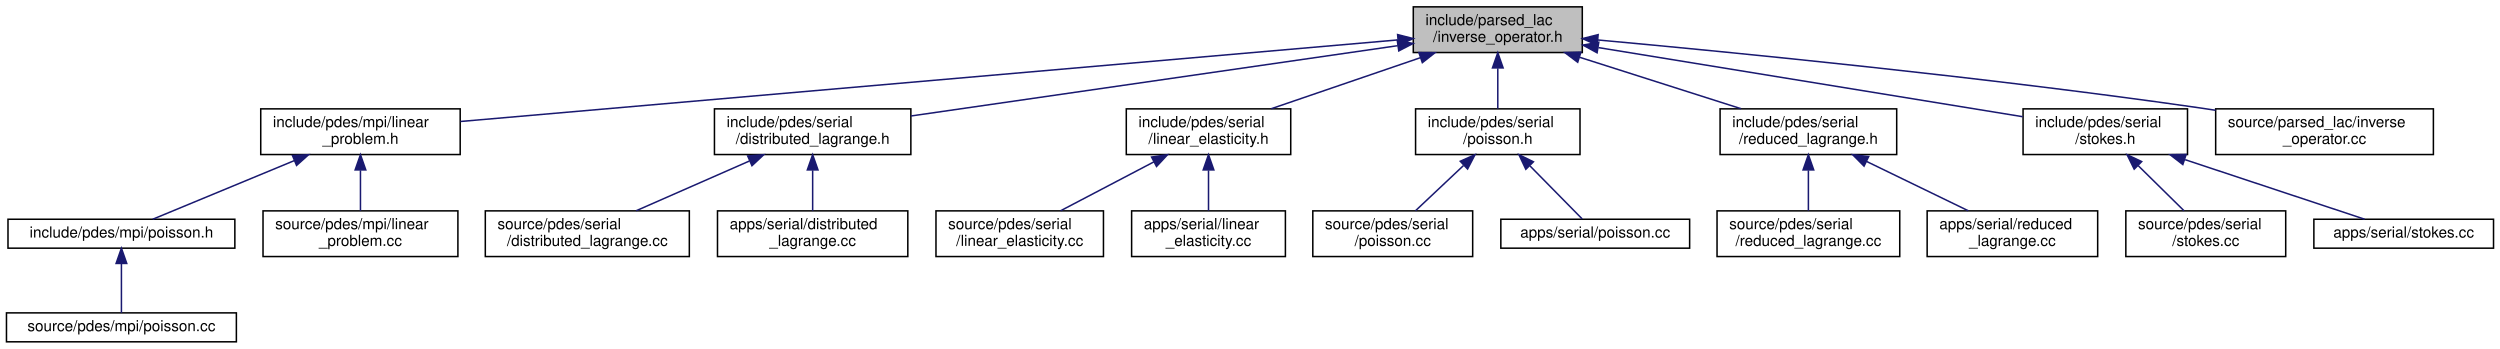
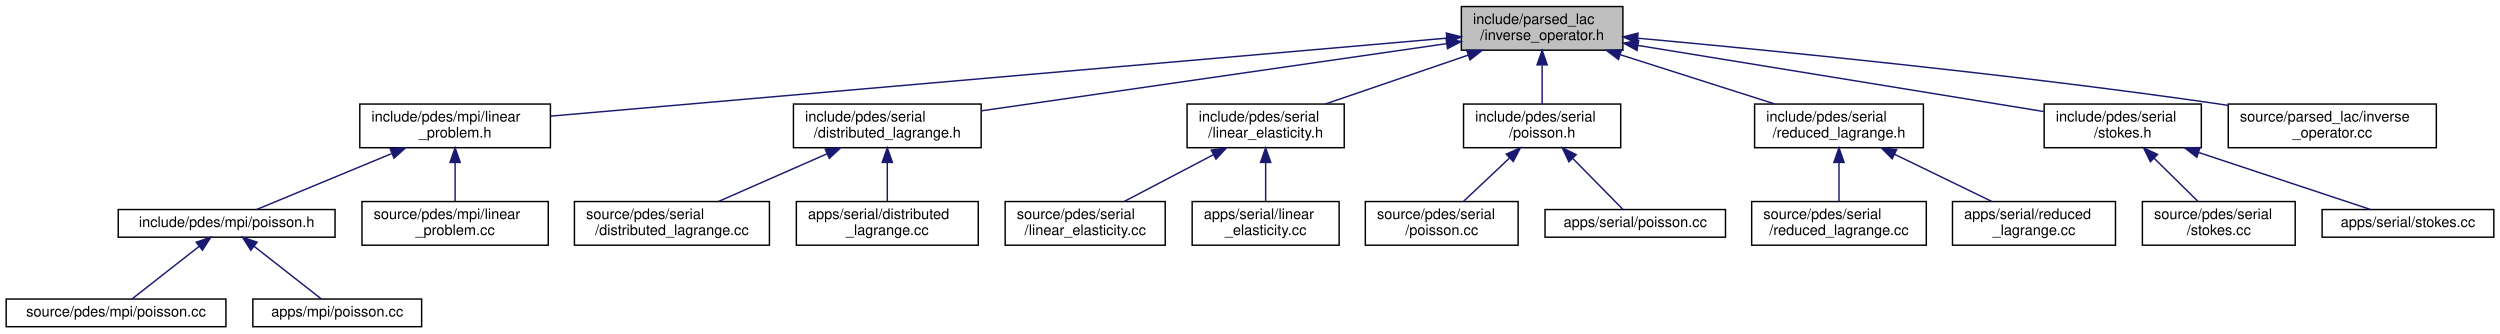
- <svg xmlns="http://www.w3.org/2000/svg" xmlns:xlink="http://www.w3.org/1999/xlink" width="1642pt" height="229pt" viewBox="0.00 0.00 1641.50 229.00">
+ <svg xmlns="http://www.w3.org/2000/svg" xmlns:xlink="http://www.w3.org/1999/xlink" width="1718pt" height="229pt" viewBox="0.00 0.00 1717.50 229.00">
  <g id="graph0" class="graph" transform="scale(1 1) rotate(0) translate(4 225)">
    <g id="node1" class="node">
      <g id="a_node1">
        <a xlink:title=" ">
-           <polygon fill="#bfbfbf" stroke="black" points="924,-190.5 924,-220.5 1035,-220.5 1035,-190.5 924,-190.5" />
-           <text text-anchor="start" x="932" y="-208.5" font-family="Helvetica,sans-Serif" font-size="10.00">include/parsed_lac</text>
-           <text text-anchor="middle" x="979.5" y="-197.5" font-family="Helvetica,sans-Serif" font-size="10.00">/inverse_operator.h</text>
+           <polygon fill="#bfbfbf" stroke="black" points="1000,-190.5 1000,-220.5 1111,-220.5 1111,-190.5 1000,-190.5" />
+           <text text-anchor="start" x="1008" y="-208.5" font-family="Helvetica,sans-Serif" font-size="10.00">include/parsed_lac</text>
+           <text text-anchor="middle" x="1055.5" y="-197.5" font-family="Helvetica,sans-Serif" font-size="10.00">/inverse_operator.h</text>
        </a>
      </g>
    </g>
    <g id="node2" class="node">
      <g id="a_node2">
        <a xlink:href="linear__problem_8h.html" target="_top" xlink:title=" ">
-           <polygon fill="none" stroke="black" points="167,-123.5 167,-153.5 298,-153.5 298,-123.5 167,-123.5" />
-           <text text-anchor="start" x="175" y="-141.5" font-family="Helvetica,sans-Serif" font-size="10.00">include/pdes/mpi/linear</text>
-           <text text-anchor="middle" x="232.5" y="-130.5" font-family="Helvetica,sans-Serif" font-size="10.00">_problem.h</text>
+           <polygon fill="none" stroke="black" points="243,-123.5 243,-153.5 374,-153.5 374,-123.5 243,-123.5" />
+           <text text-anchor="start" x="251" y="-141.5" font-family="Helvetica,sans-Serif" font-size="10.00">include/pdes/mpi/linear</text>
+           <text text-anchor="middle" x="308.5" y="-130.5" font-family="Helvetica,sans-Serif" font-size="10.00">_problem.h</text>
        </a>
      </g>
    </g>
    <g id="edge1" class="edge">
-       <path fill="none" stroke="midnightblue" d="M913.69,-198.77C772.04,-186.45 439.65,-157.52 298.14,-145.21" />
-       <polygon fill="midnightblue" stroke="midnightblue" points="913.7,-202.29 923.96,-199.67 914.3,-195.31 913.7,-202.29" />
-     </g>
-     <g id="node6" class="node">
-       <g id="a_node6">
+       <path fill="none" stroke="midnightblue" d="M989.69,-198.77C848.04,-186.45 515.65,-157.52 374.14,-145.21" />
+       <polygon fill="midnightblue" stroke="midnightblue" points="989.7,-202.29 999.96,-199.67 990.3,-195.31 989.7,-202.29" />
+     </g>
+     <g id="node7" class="node">
+       <g id="a_node7">
        <a xlink:href="distributed__lagrange_8h.html" target="_top" xlink:title=" ">
-           <polygon fill="none" stroke="black" points="465,-123.5 465,-153.5 594,-153.5 594,-123.5 465,-123.5" />
-           <text text-anchor="start" x="473" y="-141.5" font-family="Helvetica,sans-Serif" font-size="10.00">include/pdes/serial</text>
-           <text text-anchor="middle" x="529.5" y="-130.5" font-family="Helvetica,sans-Serif" font-size="10.00">/distributed_lagrange.h</text>
-         </a>
-       </g>
-     </g>
-     <g id="edge5" class="edge">
-       <path fill="none" stroke="midnightblue" d="M913.74,-195C828.06,-182.63 679.18,-161.12 594.08,-148.83" />
-       <polygon fill="midnightblue" stroke="midnightblue" points="913.47,-198.5 923.87,-196.46 914.47,-191.57 913.47,-198.5" />
-     </g>
-     <g id="node9" class="node">
-       <g id="a_node9">
+           <polygon fill="none" stroke="black" points="541,-123.5 541,-153.5 670,-153.5 670,-123.5 541,-123.5" />
+           <text text-anchor="start" x="549" y="-141.5" font-family="Helvetica,sans-Serif" font-size="10.00">include/pdes/serial</text>
+           <text text-anchor="middle" x="605.5" y="-130.5" font-family="Helvetica,sans-Serif" font-size="10.00">/distributed_lagrange.h</text>
+         </a>
+       </g>
+     </g>
+     <g id="edge6" class="edge">
+       <path fill="none" stroke="midnightblue" d="M989.74,-195C904.06,-182.63 755.18,-161.12 670.08,-148.83" />
+       <polygon fill="midnightblue" stroke="midnightblue" points="989.47,-198.5 999.87,-196.46 990.47,-191.57 989.47,-198.5" />
+     </g>
+     <g id="node10" class="node">
+       <g id="a_node10">
        <a xlink:href="linear__elasticity_8h.html" target="_top" xlink:title=" ">
-           <polygon fill="none" stroke="black" points="735.5,-123.5 735.5,-153.5 843.5,-153.5 843.5,-123.5 735.5,-123.5" />
-           <text text-anchor="start" x="743.5" y="-141.5" font-family="Helvetica,sans-Serif" font-size="10.00">include/pdes/serial</text>
-           <text text-anchor="middle" x="789.5" y="-130.5" font-family="Helvetica,sans-Serif" font-size="10.00">/linear_elasticity.h</text>
-         </a>
-       </g>
-     </g>
-     <g id="edge8" class="edge">
-       <path fill="none" stroke="midnightblue" d="M928.61,-187.09C897.94,-176.6 859.39,-163.41 830.65,-153.58" />
-       <polygon fill="midnightblue" stroke="midnightblue" points="927.68,-190.47 938.27,-190.4 929.94,-183.85 927.68,-190.47" />
-     </g>
-     <g id="node12" class="node">
-       <g id="a_node12">
+           <polygon fill="none" stroke="black" points="811.5,-123.5 811.5,-153.5 919.5,-153.5 919.5,-123.5 811.5,-123.5" />
+           <text text-anchor="start" x="819.5" y="-141.5" font-family="Helvetica,sans-Serif" font-size="10.00">include/pdes/serial</text>
+           <text text-anchor="middle" x="865.5" y="-130.5" font-family="Helvetica,sans-Serif" font-size="10.00">/linear_elasticity.h</text>
+         </a>
+       </g>
+     </g>
+     <g id="edge9" class="edge">
+       <path fill="none" stroke="midnightblue" d="M1004.61,-187.09C973.94,-176.6 935.39,-163.41 906.65,-153.58" />
+       <polygon fill="midnightblue" stroke="midnightblue" points="1003.68,-190.47 1014.27,-190.4 1005.94,-183.85 1003.68,-190.47" />
+     </g>
+     <g id="node13" class="node">
+       <g id="a_node13">
        <a xlink:href="serial_2poisson_8h.html" target="_top" xlink:title=" ">
-           <polygon fill="none" stroke="black" points="925.5,-123.5 925.5,-153.5 1033.5,-153.5 1033.5,-123.5 925.5,-123.5" />
-           <text text-anchor="start" x="933.5" y="-141.5" font-family="Helvetica,sans-Serif" font-size="10.00">include/pdes/serial</text>
-           <text text-anchor="middle" x="979.5" y="-130.5" font-family="Helvetica,sans-Serif" font-size="10.00">/poisson.h</text>
-         </a>
-       </g>
-     </g>
-     <g id="edge11" class="edge">
-       <path fill="none" stroke="midnightblue" d="M979.5,-180.11C979.5,-171.15 979.5,-161.32 979.5,-153.58" />
-       <polygon fill="midnightblue" stroke="midnightblue" points="976,-180.4 979.5,-190.4 983,-180.4 976,-180.4" />
-     </g>
-     <g id="node15" class="node">
-       <g id="a_node15">
+           <polygon fill="none" stroke="black" points="1001.5,-123.5 1001.5,-153.5 1109.5,-153.5 1109.5,-123.5 1001.5,-123.5" />
+           <text text-anchor="start" x="1009.5" y="-141.5" font-family="Helvetica,sans-Serif" font-size="10.00">include/pdes/serial</text>
+           <text text-anchor="middle" x="1055.5" y="-130.5" font-family="Helvetica,sans-Serif" font-size="10.00">/poisson.h</text>
+         </a>
+       </g>
+     </g>
+     <g id="edge12" class="edge">
+       <path fill="none" stroke="midnightblue" d="M1055.5,-180.11C1055.5,-171.15 1055.5,-161.32 1055.5,-153.58" />
+       <polygon fill="midnightblue" stroke="midnightblue" points="1052,-180.4 1055.5,-190.4 1059,-180.4 1052,-180.4" />
+     </g>
+     <g id="node16" class="node">
+       <g id="a_node16">
        <a xlink:href="reduced__lagrange_8h.html" target="_top" xlink:title=" ">
-           <polygon fill="none" stroke="black" points="1125.5,-123.5 1125.5,-153.5 1241.5,-153.5 1241.5,-123.5 1125.5,-123.5" />
-           <text text-anchor="start" x="1133.5" y="-141.5" font-family="Helvetica,sans-Serif" font-size="10.00">include/pdes/serial</text>
-           <text text-anchor="middle" x="1183.5" y="-130.5" font-family="Helvetica,sans-Serif" font-size="10.00">/reduced_lagrange.h</text>
-         </a>
-       </g>
-     </g>
-     <g id="edge14" class="edge">
-       <path fill="none" stroke="midnightblue" d="M1033.46,-187.31C1066.46,-176.79 1108.16,-163.51 1139.21,-153.61" />
-       <polygon fill="midnightblue" stroke="midnightblue" points="1031.98,-184.11 1023.51,-190.48 1034.1,-190.77 1031.98,-184.11" />
-     </g>
-     <g id="node18" class="node">
-       <g id="a_node18">
+           <polygon fill="none" stroke="black" points="1201.5,-123.5 1201.5,-153.5 1317.5,-153.5 1317.5,-123.5 1201.5,-123.5" />
+           <text text-anchor="start" x="1209.5" y="-141.5" font-family="Helvetica,sans-Serif" font-size="10.00">include/pdes/serial</text>
+           <text text-anchor="middle" x="1259.5" y="-130.5" font-family="Helvetica,sans-Serif" font-size="10.00">/reduced_lagrange.h</text>
+         </a>
+       </g>
+     </g>
+     <g id="edge15" class="edge">
+       <path fill="none" stroke="midnightblue" d="M1109.46,-187.31C1142.46,-176.79 1184.16,-163.51 1215.21,-153.61" />
+       <polygon fill="midnightblue" stroke="midnightblue" points="1107.98,-184.11 1099.51,-190.48 1110.1,-190.77 1107.98,-184.11" />
+     </g>
+     <g id="node19" class="node">
+       <g id="a_node19">
        <a xlink:href="stokes_8h.html" target="_top" xlink:title=" ">
-           <polygon fill="none" stroke="black" points="1324.5,-123.5 1324.5,-153.5 1432.5,-153.5 1432.5,-123.5 1324.5,-123.5" />
-           <text text-anchor="start" x="1332.5" y="-141.5" font-family="Helvetica,sans-Serif" font-size="10.00">include/pdes/serial</text>
-           <text text-anchor="middle" x="1378.5" y="-130.5" font-family="Helvetica,sans-Serif" font-size="10.00">/stokes.h</text>
-         </a>
-       </g>
-     </g>
-     <g id="edge17" class="edge">
-       <path fill="none" stroke="midnightblue" d="M1045.59,-193.73C1123.59,-181.03 1251.82,-160.14 1324.26,-148.34" />
-       <polygon fill="midnightblue" stroke="midnightblue" points="1044.71,-190.33 1035.4,-195.39 1045.83,-197.24 1044.71,-190.33" />
-     </g>
-     <g id="node21" class="node">
-       <g id="a_node21">
+           <polygon fill="none" stroke="black" points="1400.5,-123.5 1400.5,-153.5 1508.5,-153.5 1508.5,-123.5 1400.5,-123.5" />
+           <text text-anchor="start" x="1408.5" y="-141.5" font-family="Helvetica,sans-Serif" font-size="10.00">include/pdes/serial</text>
+           <text text-anchor="middle" x="1454.5" y="-130.5" font-family="Helvetica,sans-Serif" font-size="10.00">/stokes.h</text>
+         </a>
+       </g>
+     </g>
+     <g id="edge18" class="edge">
+       <path fill="none" stroke="midnightblue" d="M1121.59,-193.73C1199.59,-181.03 1327.82,-160.14 1400.26,-148.34" />
+       <polygon fill="midnightblue" stroke="midnightblue" points="1120.71,-190.33 1111.4,-195.39 1121.83,-197.24 1120.71,-190.33" />
+     </g>
+     <g id="node22" class="node">
+       <g id="a_node22">
        <a xlink:href="inverse__operator_8cc.html" target="_top" xlink:title=" ">
-           <polygon fill="none" stroke="black" points="1451,-123.5 1451,-153.5 1594,-153.5 1594,-123.5 1451,-123.5" />
-           <text text-anchor="start" x="1459" y="-141.5" font-family="Helvetica,sans-Serif" font-size="10.00">source/parsed_lac/inverse</text>
-           <text text-anchor="middle" x="1522.5" y="-130.5" font-family="Helvetica,sans-Serif" font-size="10.00">_operator.cc</text>
-         </a>
-       </g>
-     </g>
-     <g id="edge20" class="edge">
-       <path fill="none" stroke="midnightblue" d="M1045.15,-198.75C1134.89,-190.56 1300.78,-174.26 1441.5,-154 1444.61,-153.55 1447.79,-153.07 1450.99,-152.57" />
-       <polygon fill="midnightblue" stroke="midnightblue" points="1044.77,-195.27 1035.12,-199.66 1045.4,-202.24 1044.77,-195.27" />
+           <polygon fill="none" stroke="black" points="1527,-123.5 1527,-153.5 1670,-153.5 1670,-123.5 1527,-123.5" />
+           <text text-anchor="start" x="1535" y="-141.5" font-family="Helvetica,sans-Serif" font-size="10.00">source/parsed_lac/inverse</text>
+           <text text-anchor="middle" x="1598.5" y="-130.5" font-family="Helvetica,sans-Serif" font-size="10.00">_operator.cc</text>
+         </a>
+       </g>
+     </g>
+     <g id="edge21" class="edge">
+       <path fill="none" stroke="midnightblue" d="M1121.15,-198.75C1210.89,-190.56 1376.78,-174.26 1517.5,-154 1520.61,-153.55 1523.79,-153.07 1526.99,-152.57" />
+       <polygon fill="midnightblue" stroke="midnightblue" points="1120.77,-195.27 1111.12,-199.66 1121.4,-202.24 1120.77,-195.27" />
    </g>
    <g id="node3" class="node">
      <g id="a_node3">
        <a xlink:href="mpi_2poisson_8h.html" target="_top" xlink:title=" ">
-           <polygon fill="none" stroke="black" points="1,-62 1,-81 150,-81 150,-62 1,-62" />
-           <text text-anchor="middle" x="75.5" y="-69" font-family="Helvetica,sans-Serif" font-size="10.00">include/pdes/mpi/poisson.h</text>
+           <polygon fill="none" stroke="black" points="77,-62 77,-81 226,-81 226,-62 77,-62" />
+           <text text-anchor="middle" x="151.5" y="-69" font-family="Helvetica,sans-Serif" font-size="10.00">include/pdes/mpi/poisson.h</text>
        </a>
      </g>
    </g>
    <g id="edge2" class="edge">
-       <path fill="none" stroke="midnightblue" d="M188.92,-119.46C158.59,-106.9 119.52,-90.72 96.05,-81.01" />
-       <polygon fill="midnightblue" stroke="midnightblue" points="187.86,-122.8 198.43,-123.4 190.53,-116.34 187.86,-122.8" />
-     </g>
-     <g id="node5" class="node">
-       <g id="a_node5">
+       <path fill="none" stroke="midnightblue" d="M264.92,-119.46C234.59,-106.9 195.52,-90.72 172.05,-81.01" />
+       <polygon fill="midnightblue" stroke="midnightblue" points="263.86,-122.8 274.43,-123.4 266.53,-116.34 263.86,-122.8" />
+     </g>
+     <g id="node6" class="node">
+       <g id="a_node6">
        <a xlink:href="linear__problem_8cc.html" target="_top" xlink:title=" ">
-           <polygon fill="none" stroke="black" points="168.5,-56.5 168.5,-86.5 296.5,-86.5 296.5,-56.5 168.5,-56.5" />
-           <text text-anchor="start" x="176.5" y="-74.5" font-family="Helvetica,sans-Serif" font-size="10.00">source/pdes/mpi/linear</text>
-           <text text-anchor="middle" x="232.5" y="-63.5" font-family="Helvetica,sans-Serif" font-size="10.00">_problem.cc</text>
-         </a>
-       </g>
-     </g>
-     <g id="edge4" class="edge">
-       <path fill="none" stroke="midnightblue" d="M232.5,-113.11C232.5,-104.15 232.5,-94.32 232.5,-86.58" />
-       <polygon fill="midnightblue" stroke="midnightblue" points="229,-113.4 232.5,-123.4 236,-113.4 229,-113.4" />
+           <polygon fill="none" stroke="black" points="244.5,-56.5 244.5,-86.5 372.5,-86.5 372.5,-56.5 244.5,-56.5" />
+           <text text-anchor="start" x="252.5" y="-74.5" font-family="Helvetica,sans-Serif" font-size="10.00">source/pdes/mpi/linear</text>
+           <text text-anchor="middle" x="308.5" y="-63.5" font-family="Helvetica,sans-Serif" font-size="10.00">_problem.cc</text>
+         </a>
+       </g>
+     </g>
+     <g id="edge5" class="edge">
+       <path fill="none" stroke="midnightblue" d="M308.5,-113.11C308.5,-104.15 308.5,-94.32 308.5,-86.58" />
+       <polygon fill="midnightblue" stroke="midnightblue" points="305,-113.4 308.5,-123.4 312,-113.4 305,-113.4" />
    </g>
    <g id="node4" class="node">
      <g id="a_node4">
        <a xlink:href="source_2pdes_2mpi_2poisson_8cc.html" target="_top" xlink:title=" ">
          <polygon fill="none" stroke="black" points="0,-0.5 0,-19.5 151,-19.5 151,-0.5 0,-0.5" />
          <text text-anchor="middle" x="75.5" y="-7.5" font-family="Helvetica,sans-Serif" font-size="10.00">source/pdes/mpi/poisson.cc</text>
        </a>
      </g>
    </g>
    <g id="edge3" class="edge">
-       <path fill="none" stroke="midnightblue" d="M75.5,-51.82C75.5,-41 75.5,-27.9 75.5,-19.51" />
-       <polygon fill="midnightblue" stroke="midnightblue" points="72,-51.98 75.5,-61.98 79,-51.98 72,-51.98" />
-     </g>
-     <g id="node7" class="node">
-       <g id="a_node7">
-         <a xlink:href="source_2pdes_2serial_2distributed__lagrange_8cc.html" target="_top" xlink:title=" ">
-           <polygon fill="none" stroke="black" points="314.5,-56.5 314.5,-86.5 448.5,-86.5 448.5,-56.5 314.5,-56.5" />
-           <text text-anchor="start" x="322.5" y="-74.5" font-family="Helvetica,sans-Serif" font-size="10.00">source/pdes/serial</text>
-           <text text-anchor="middle" x="381.5" y="-63.5" font-family="Helvetica,sans-Serif" font-size="10.00">/distributed_lagrange.cc</text>
-         </a>
-       </g>
-     </g>
-     <g id="edge6" class="edge">
-       <path fill="none" stroke="midnightblue" d="M487.99,-119.27C464.42,-108.92 435.36,-96.15 413.55,-86.58" />
-       <polygon fill="midnightblue" stroke="midnightblue" points="486.82,-122.58 497.39,-123.4 489.64,-116.17 486.82,-122.58" />
+       <path fill="none" stroke="midnightblue" d="M132.72,-55.79C118.14,-44.38 98.44,-28.96 86.37,-19.51" />
+       <polygon fill="midnightblue" stroke="midnightblue" points="130.58,-58.57 140.61,-61.98 134.89,-53.05 130.58,-58.57" />
+     </g>
+     <g id="node5" class="node">
+       <g id="a_node5">
+         <a xlink:href="apps_2mpi_2poisson_8cc.html" target="_top" xlink:title=" ">
+           <polygon fill="none" stroke="black" points="169.5,-0.5 169.5,-19.5 285.5,-19.5 285.5,-0.5 169.5,-0.5" />
+           <text text-anchor="middle" x="227.5" y="-7.5" font-family="Helvetica,sans-Serif" font-size="10.00">apps/mpi/poisson.cc</text>
+         </a>
+       </g>
+     </g>
+     <g id="edge4" class="edge">
+       <path fill="none" stroke="midnightblue" d="M170.28,-55.79C184.86,-44.38 204.56,-28.96 216.63,-19.51" />
+       <polygon fill="midnightblue" stroke="midnightblue" points="168.11,-53.05 162.39,-61.98 172.42,-58.57 168.11,-53.05" />
    </g>
    <g id="node8" class="node">
      <g id="a_node8">
+         <a xlink:href="source_2pdes_2serial_2distributed__lagrange_8cc.html" target="_top" xlink:title=" ">
+           <polygon fill="none" stroke="black" points="390.5,-56.5 390.5,-86.5 524.5,-86.5 524.5,-56.5 390.5,-56.5" />
+           <text text-anchor="start" x="398.5" y="-74.5" font-family="Helvetica,sans-Serif" font-size="10.00">source/pdes/serial</text>
+           <text text-anchor="middle" x="457.5" y="-63.5" font-family="Helvetica,sans-Serif" font-size="10.00">/distributed_lagrange.cc</text>
+         </a>
+       </g>
+     </g>
+     <g id="edge7" class="edge">
+       <path fill="none" stroke="midnightblue" d="M563.99,-119.27C540.42,-108.92 511.36,-96.15 489.55,-86.58" />
+       <polygon fill="midnightblue" stroke="midnightblue" points="562.82,-122.58 573.39,-123.4 565.64,-116.17 562.82,-122.58" />
+     </g>
+     <g id="node9" class="node">
+       <g id="a_node9">
        <a xlink:href="apps_2serial_2distributed__lagrange_8cc.html" target="_top" xlink:title=" ">
-           <polygon fill="none" stroke="black" points="467,-56.5 467,-86.5 592,-86.5 592,-56.5 467,-56.5" />
-           <text text-anchor="start" x="475" y="-74.5" font-family="Helvetica,sans-Serif" font-size="10.00">apps/serial/distributed</text>
-           <text text-anchor="middle" x="529.5" y="-63.5" font-family="Helvetica,sans-Serif" font-size="10.00">_lagrange.cc</text>
-         </a>
-       </g>
-     </g>
-     <g id="edge7" class="edge">
-       <path fill="none" stroke="midnightblue" d="M529.5,-113.11C529.5,-104.15 529.5,-94.32 529.5,-86.58" />
-       <polygon fill="midnightblue" stroke="midnightblue" points="526,-113.4 529.5,-123.4 533,-113.4 526,-113.4" />
-     </g>
-     <g id="node10" class="node">
-       <g id="a_node10">
-         <a xlink:href="source_2pdes_2serial_2linear__elasticity_8cc.html" target="_top" xlink:title=" ">
-           <polygon fill="none" stroke="black" points="610.5,-56.5 610.5,-86.5 720.5,-86.5 720.5,-56.5 610.5,-56.5" />
-           <text text-anchor="start" x="618.5" y="-74.5" font-family="Helvetica,sans-Serif" font-size="10.00">source/pdes/serial</text>
-           <text text-anchor="middle" x="665.5" y="-63.5" font-family="Helvetica,sans-Serif" font-size="10.00">/linear_elasticity.cc</text>
-         </a>
-       </g>
-     </g>
-     <g id="edge9" class="edge">
-       <path fill="none" stroke="midnightblue" d="M753.66,-118.71C734.11,-108.46 710.3,-95.98 692.35,-86.58" />
-       <polygon fill="midnightblue" stroke="midnightblue" points="752.11,-121.85 762.59,-123.4 755.36,-115.65 752.11,-121.85" />
+           <polygon fill="none" stroke="black" points="543,-56.5 543,-86.5 668,-86.5 668,-56.5 543,-56.5" />
+           <text text-anchor="start" x="551" y="-74.5" font-family="Helvetica,sans-Serif" font-size="10.00">apps/serial/distributed</text>
+           <text text-anchor="middle" x="605.5" y="-63.5" font-family="Helvetica,sans-Serif" font-size="10.00">_lagrange.cc</text>
+         </a>
+       </g>
+     </g>
+     <g id="edge8" class="edge">
+       <path fill="none" stroke="midnightblue" d="M605.5,-113.11C605.5,-104.15 605.5,-94.32 605.5,-86.58" />
+       <polygon fill="midnightblue" stroke="midnightblue" points="602,-113.4 605.5,-123.4 609,-113.4 602,-113.4" />
    </g>
    <g id="node11" class="node">
      <g id="a_node11">
+         <a xlink:href="source_2pdes_2serial_2linear__elasticity_8cc.html" target="_top" xlink:title=" ">
+           <polygon fill="none" stroke="black" points="686.5,-56.5 686.5,-86.5 796.5,-86.5 796.5,-56.5 686.5,-56.5" />
+           <text text-anchor="start" x="694.5" y="-74.5" font-family="Helvetica,sans-Serif" font-size="10.00">source/pdes/serial</text>
+           <text text-anchor="middle" x="741.5" y="-63.5" font-family="Helvetica,sans-Serif" font-size="10.00">/linear_elasticity.cc</text>
+         </a>
+       </g>
+     </g>
+     <g id="edge10" class="edge">
+       <path fill="none" stroke="midnightblue" d="M829.66,-118.71C810.11,-108.46 786.3,-95.98 768.35,-86.58" />
+       <polygon fill="midnightblue" stroke="midnightblue" points="828.11,-121.85 838.59,-123.4 831.36,-115.65 828.11,-121.85" />
+     </g>
+     <g id="node12" class="node">
+       <g id="a_node12">
        <a xlink:href="apps_2serial_2linear__elasticity_8cc.html" target="_top" xlink:title=" ">
-           <polygon fill="none" stroke="black" points="739,-56.5 739,-86.5 840,-86.5 840,-56.5 739,-56.5" />
-           <text text-anchor="start" x="747" y="-74.5" font-family="Helvetica,sans-Serif" font-size="10.00">apps/serial/linear</text>
-           <text text-anchor="middle" x="789.5" y="-63.5" font-family="Helvetica,sans-Serif" font-size="10.00">_elasticity.cc</text>
-         </a>
-       </g>
-     </g>
-     <g id="edge10" class="edge">
-       <path fill="none" stroke="midnightblue" d="M789.5,-113.11C789.5,-104.15 789.5,-94.32 789.5,-86.58" />
-       <polygon fill="midnightblue" stroke="midnightblue" points="786,-113.4 789.5,-123.4 793,-113.4 786,-113.4" />
-     </g>
-     <g id="node13" class="node">
-       <g id="a_node13">
-         <a xlink:href="source_2pdes_2serial_2poisson_8cc.html" target="_top" xlink:title=" ">
-           <polygon fill="none" stroke="black" points="858,-56.5 858,-86.5 963,-86.5 963,-56.5 858,-56.5" />
-           <text text-anchor="start" x="866" y="-74.5" font-family="Helvetica,sans-Serif" font-size="10.00">source/pdes/serial</text>
-           <text text-anchor="middle" x="910.5" y="-63.5" font-family="Helvetica,sans-Serif" font-size="10.00">/poisson.cc</text>
-         </a>
-       </g>
-     </g>
-     <g id="edge12" class="edge">
-       <path fill="none" stroke="midnightblue" d="M957.01,-116.31C946.66,-106.56 934.66,-95.26 925.44,-86.58" />
-       <polygon fill="midnightblue" stroke="midnightblue" points="954.85,-119.09 964.53,-123.4 959.65,-113.99 954.85,-119.09" />
+           <polygon fill="none" stroke="black" points="815,-56.5 815,-86.5 916,-86.5 916,-56.5 815,-56.5" />
+           <text text-anchor="start" x="823" y="-74.5" font-family="Helvetica,sans-Serif" font-size="10.00">apps/serial/linear</text>
+           <text text-anchor="middle" x="865.5" y="-63.5" font-family="Helvetica,sans-Serif" font-size="10.00">_elasticity.cc</text>
+         </a>
+       </g>
+     </g>
+     <g id="edge11" class="edge">
+       <path fill="none" stroke="midnightblue" d="M865.5,-113.11C865.5,-104.15 865.5,-94.32 865.5,-86.58" />
+       <polygon fill="midnightblue" stroke="midnightblue" points="862,-113.4 865.5,-123.4 869,-113.4 862,-113.4" />
    </g>
    <g id="node14" class="node">
      <g id="a_node14">
+         <a xlink:href="source_2pdes_2serial_2poisson_8cc.html" target="_top" xlink:title=" ">
+           <polygon fill="none" stroke="black" points="934,-56.5 934,-86.5 1039,-86.5 1039,-56.5 934,-56.5" />
+           <text text-anchor="start" x="942" y="-74.5" font-family="Helvetica,sans-Serif" font-size="10.00">source/pdes/serial</text>
+           <text text-anchor="middle" x="986.5" y="-63.5" font-family="Helvetica,sans-Serif" font-size="10.00">/poisson.cc</text>
+         </a>
+       </g>
+     </g>
+     <g id="edge13" class="edge">
+       <path fill="none" stroke="midnightblue" d="M1033.01,-116.31C1022.66,-106.56 1010.66,-95.26 1001.44,-86.58" />
+       <polygon fill="midnightblue" stroke="midnightblue" points="1030.85,-119.09 1040.53,-123.4 1035.65,-113.99 1030.85,-119.09" />
+     </g>
+     <g id="node15" class="node">
+       <g id="a_node15">
        <a xlink:href="apps_2serial_2poisson_8cc.html" target="_top" xlink:title=" ">
-           <polygon fill="none" stroke="black" points="981.5,-62 981.5,-81 1105.5,-81 1105.5,-62 981.5,-62" />
-           <text text-anchor="middle" x="1043.5" y="-69" font-family="Helvetica,sans-Serif" font-size="10.00">apps/serial/poisson.cc</text>
-         </a>
-       </g>
-     </g>
-     <g id="edge13" class="edge">
-       <path fill="none" stroke="midnightblue" d="M1000.67,-116C1012.35,-104.13 1026.22,-90.05 1034.94,-81.19" />
-       <polygon fill="midnightblue" stroke="midnightblue" points="997.91,-113.81 993.39,-123.4 1002.9,-118.73 997.91,-113.81" />
-     </g>
-     <g id="node16" class="node">
-       <g id="a_node16">
-         <a xlink:href="source_2pdes_2serial_2reduced__lagrange_8cc.html" target="_top" xlink:title=" ">
-           <polygon fill="none" stroke="black" points="1123.5,-56.5 1123.5,-86.5 1243.5,-86.5 1243.5,-56.5 1123.5,-56.5" />
-           <text text-anchor="start" x="1131.5" y="-74.5" font-family="Helvetica,sans-Serif" font-size="10.00">source/pdes/serial</text>
-           <text text-anchor="middle" x="1183.5" y="-63.5" font-family="Helvetica,sans-Serif" font-size="10.00">/reduced_lagrange.cc</text>
-         </a>
-       </g>
-     </g>
-     <g id="edge15" class="edge">
-       <path fill="none" stroke="midnightblue" d="M1183.5,-113.11C1183.5,-104.15 1183.5,-94.32 1183.5,-86.58" />
-       <polygon fill="midnightblue" stroke="midnightblue" points="1180,-113.4 1183.5,-123.4 1187,-113.4 1180,-113.4" />
+           <polygon fill="none" stroke="black" points="1057.5,-62 1057.5,-81 1181.5,-81 1181.5,-62 1057.5,-62" />
+           <text text-anchor="middle" x="1119.5" y="-69" font-family="Helvetica,sans-Serif" font-size="10.00">apps/serial/poisson.cc</text>
+         </a>
+       </g>
+     </g>
+     <g id="edge14" class="edge">
+       <path fill="none" stroke="midnightblue" d="M1076.67,-116C1088.35,-104.13 1102.22,-90.05 1110.94,-81.19" />
+       <polygon fill="midnightblue" stroke="midnightblue" points="1073.91,-113.81 1069.39,-123.4 1078.9,-118.73 1073.91,-113.81" />
    </g>
    <g id="node17" class="node">
      <g id="a_node17">
+         <a xlink:href="source_2pdes_2serial_2reduced__lagrange_8cc.html" target="_top" xlink:title=" ">
+           <polygon fill="none" stroke="black" points="1199.5,-56.5 1199.5,-86.5 1319.5,-86.5 1319.5,-56.5 1199.5,-56.5" />
+           <text text-anchor="start" x="1207.5" y="-74.5" font-family="Helvetica,sans-Serif" font-size="10.00">source/pdes/serial</text>
+           <text text-anchor="middle" x="1259.5" y="-63.5" font-family="Helvetica,sans-Serif" font-size="10.00">/reduced_lagrange.cc</text>
+         </a>
+       </g>
+     </g>
+     <g id="edge16" class="edge">
+       <path fill="none" stroke="midnightblue" d="M1259.5,-113.11C1259.5,-104.15 1259.5,-94.32 1259.5,-86.58" />
+       <polygon fill="midnightblue" stroke="midnightblue" points="1256,-113.4 1259.5,-123.4 1263,-113.4 1256,-113.4" />
+     </g>
+     <g id="node18" class="node">
+       <g id="a_node18">
        <a xlink:href="apps_2serial_2reduced__lagrange_8cc.html" target="_top" xlink:title=" ">
-           <polygon fill="none" stroke="black" points="1261.5,-56.5 1261.5,-86.5 1373.5,-86.5 1373.5,-56.5 1261.5,-56.5" />
-           <text text-anchor="start" x="1269.5" y="-74.5" font-family="Helvetica,sans-Serif" font-size="10.00">apps/serial/reduced</text>
-           <text text-anchor="middle" x="1317.5" y="-63.5" font-family="Helvetica,sans-Serif" font-size="10.00">_lagrange.cc</text>
-         </a>
-       </g>
-     </g>
-     <g id="edge16" class="edge">
-       <path fill="none" stroke="midnightblue" d="M1221.65,-118.99C1242.89,-108.69 1268.91,-96.07 1288.48,-86.58" />
-       <polygon fill="midnightblue" stroke="midnightblue" points="1220.05,-115.88 1212.58,-123.4 1223.1,-122.18 1220.05,-115.88" />
-     </g>
-     <g id="node19" class="node">
-       <g id="a_node19">
-         <a xlink:href="source_2pdes_2serial_2stokes_8cc.html" target="_top" xlink:title=" ">
-           <polygon fill="none" stroke="black" points="1392,-56.5 1392,-86.5 1497,-86.5 1497,-56.5 1392,-56.5" />
-           <text text-anchor="start" x="1400" y="-74.5" font-family="Helvetica,sans-Serif" font-size="10.00">source/pdes/serial</text>
-           <text text-anchor="middle" x="1444.5" y="-63.5" font-family="Helvetica,sans-Serif" font-size="10.00">/stokes.cc</text>
-         </a>
-       </g>
-     </g>
-     <g id="edge18" class="edge">
-       <path fill="none" stroke="midnightblue" d="M1400.01,-116.31C1409.91,-106.56 1421.39,-95.26 1430.21,-86.58" />
-       <polygon fill="midnightblue" stroke="midnightblue" points="1397.49,-113.89 1392.82,-123.4 1402.4,-118.87 1397.49,-113.89" />
+           <polygon fill="none" stroke="black" points="1337.5,-56.5 1337.5,-86.5 1449.5,-86.5 1449.5,-56.5 1337.5,-56.5" />
+           <text text-anchor="start" x="1345.5" y="-74.5" font-family="Helvetica,sans-Serif" font-size="10.00">apps/serial/reduced</text>
+           <text text-anchor="middle" x="1393.5" y="-63.5" font-family="Helvetica,sans-Serif" font-size="10.00">_lagrange.cc</text>
+         </a>
+       </g>
+     </g>
+     <g id="edge17" class="edge">
+       <path fill="none" stroke="midnightblue" d="M1297.65,-118.99C1318.89,-108.69 1344.91,-96.07 1364.48,-86.58" />
+       <polygon fill="midnightblue" stroke="midnightblue" points="1296.05,-115.88 1288.58,-123.4 1299.1,-122.18 1296.05,-115.88" />
    </g>
    <g id="node20" class="node">
      <g id="a_node20">
+         <a xlink:href="source_2pdes_2serial_2stokes_8cc.html" target="_top" xlink:title=" ">
+           <polygon fill="none" stroke="black" points="1468,-56.5 1468,-86.5 1573,-86.5 1573,-56.5 1468,-56.5" />
+           <text text-anchor="start" x="1476" y="-74.5" font-family="Helvetica,sans-Serif" font-size="10.00">source/pdes/serial</text>
+           <text text-anchor="middle" x="1520.5" y="-63.5" font-family="Helvetica,sans-Serif" font-size="10.00">/stokes.cc</text>
+         </a>
+       </g>
+     </g>
+     <g id="edge19" class="edge">
+       <path fill="none" stroke="midnightblue" d="M1476.01,-116.31C1485.91,-106.56 1497.39,-95.26 1506.21,-86.58" />
+       <polygon fill="midnightblue" stroke="midnightblue" points="1473.49,-113.89 1468.82,-123.4 1478.4,-118.87 1473.49,-113.89" />
+     </g>
+     <g id="node21" class="node">
+       <g id="a_node21">
        <a xlink:href="apps_2serial_2stokes_8cc.html" target="_top" xlink:title=" ">
-           <polygon fill="none" stroke="black" points="1515.5,-62 1515.5,-81 1633.5,-81 1633.5,-62 1515.5,-62" />
-           <text text-anchor="middle" x="1574.5" y="-69" font-family="Helvetica,sans-Serif" font-size="10.00">apps/serial/stokes.cc</text>
-         </a>
-       </g>
-     </g>
-     <g id="edge19" class="edge">
-       <path fill="none" stroke="midnightblue" d="M1430.94,-120.11C1469.08,-107.46 1519.04,-90.89 1548.85,-81.01" />
-       <polygon fill="midnightblue" stroke="midnightblue" points="1429.42,-116.93 1421.03,-123.4 1431.62,-123.57 1429.42,-116.93" />
+           <polygon fill="none" stroke="black" points="1591.5,-62 1591.5,-81 1709.5,-81 1709.5,-62 1591.5,-62" />
+           <text text-anchor="middle" x="1650.5" y="-69" font-family="Helvetica,sans-Serif" font-size="10.00">apps/serial/stokes.cc</text>
+         </a>
+       </g>
+     </g>
+     <g id="edge20" class="edge">
+       <path fill="none" stroke="midnightblue" d="M1506.94,-120.11C1545.08,-107.46 1595.04,-90.89 1624.85,-81.01" />
+       <polygon fill="midnightblue" stroke="midnightblue" points="1505.42,-116.93 1497.03,-123.4 1507.62,-123.57 1505.42,-116.93" />
    </g>
  </g>
</svg>
